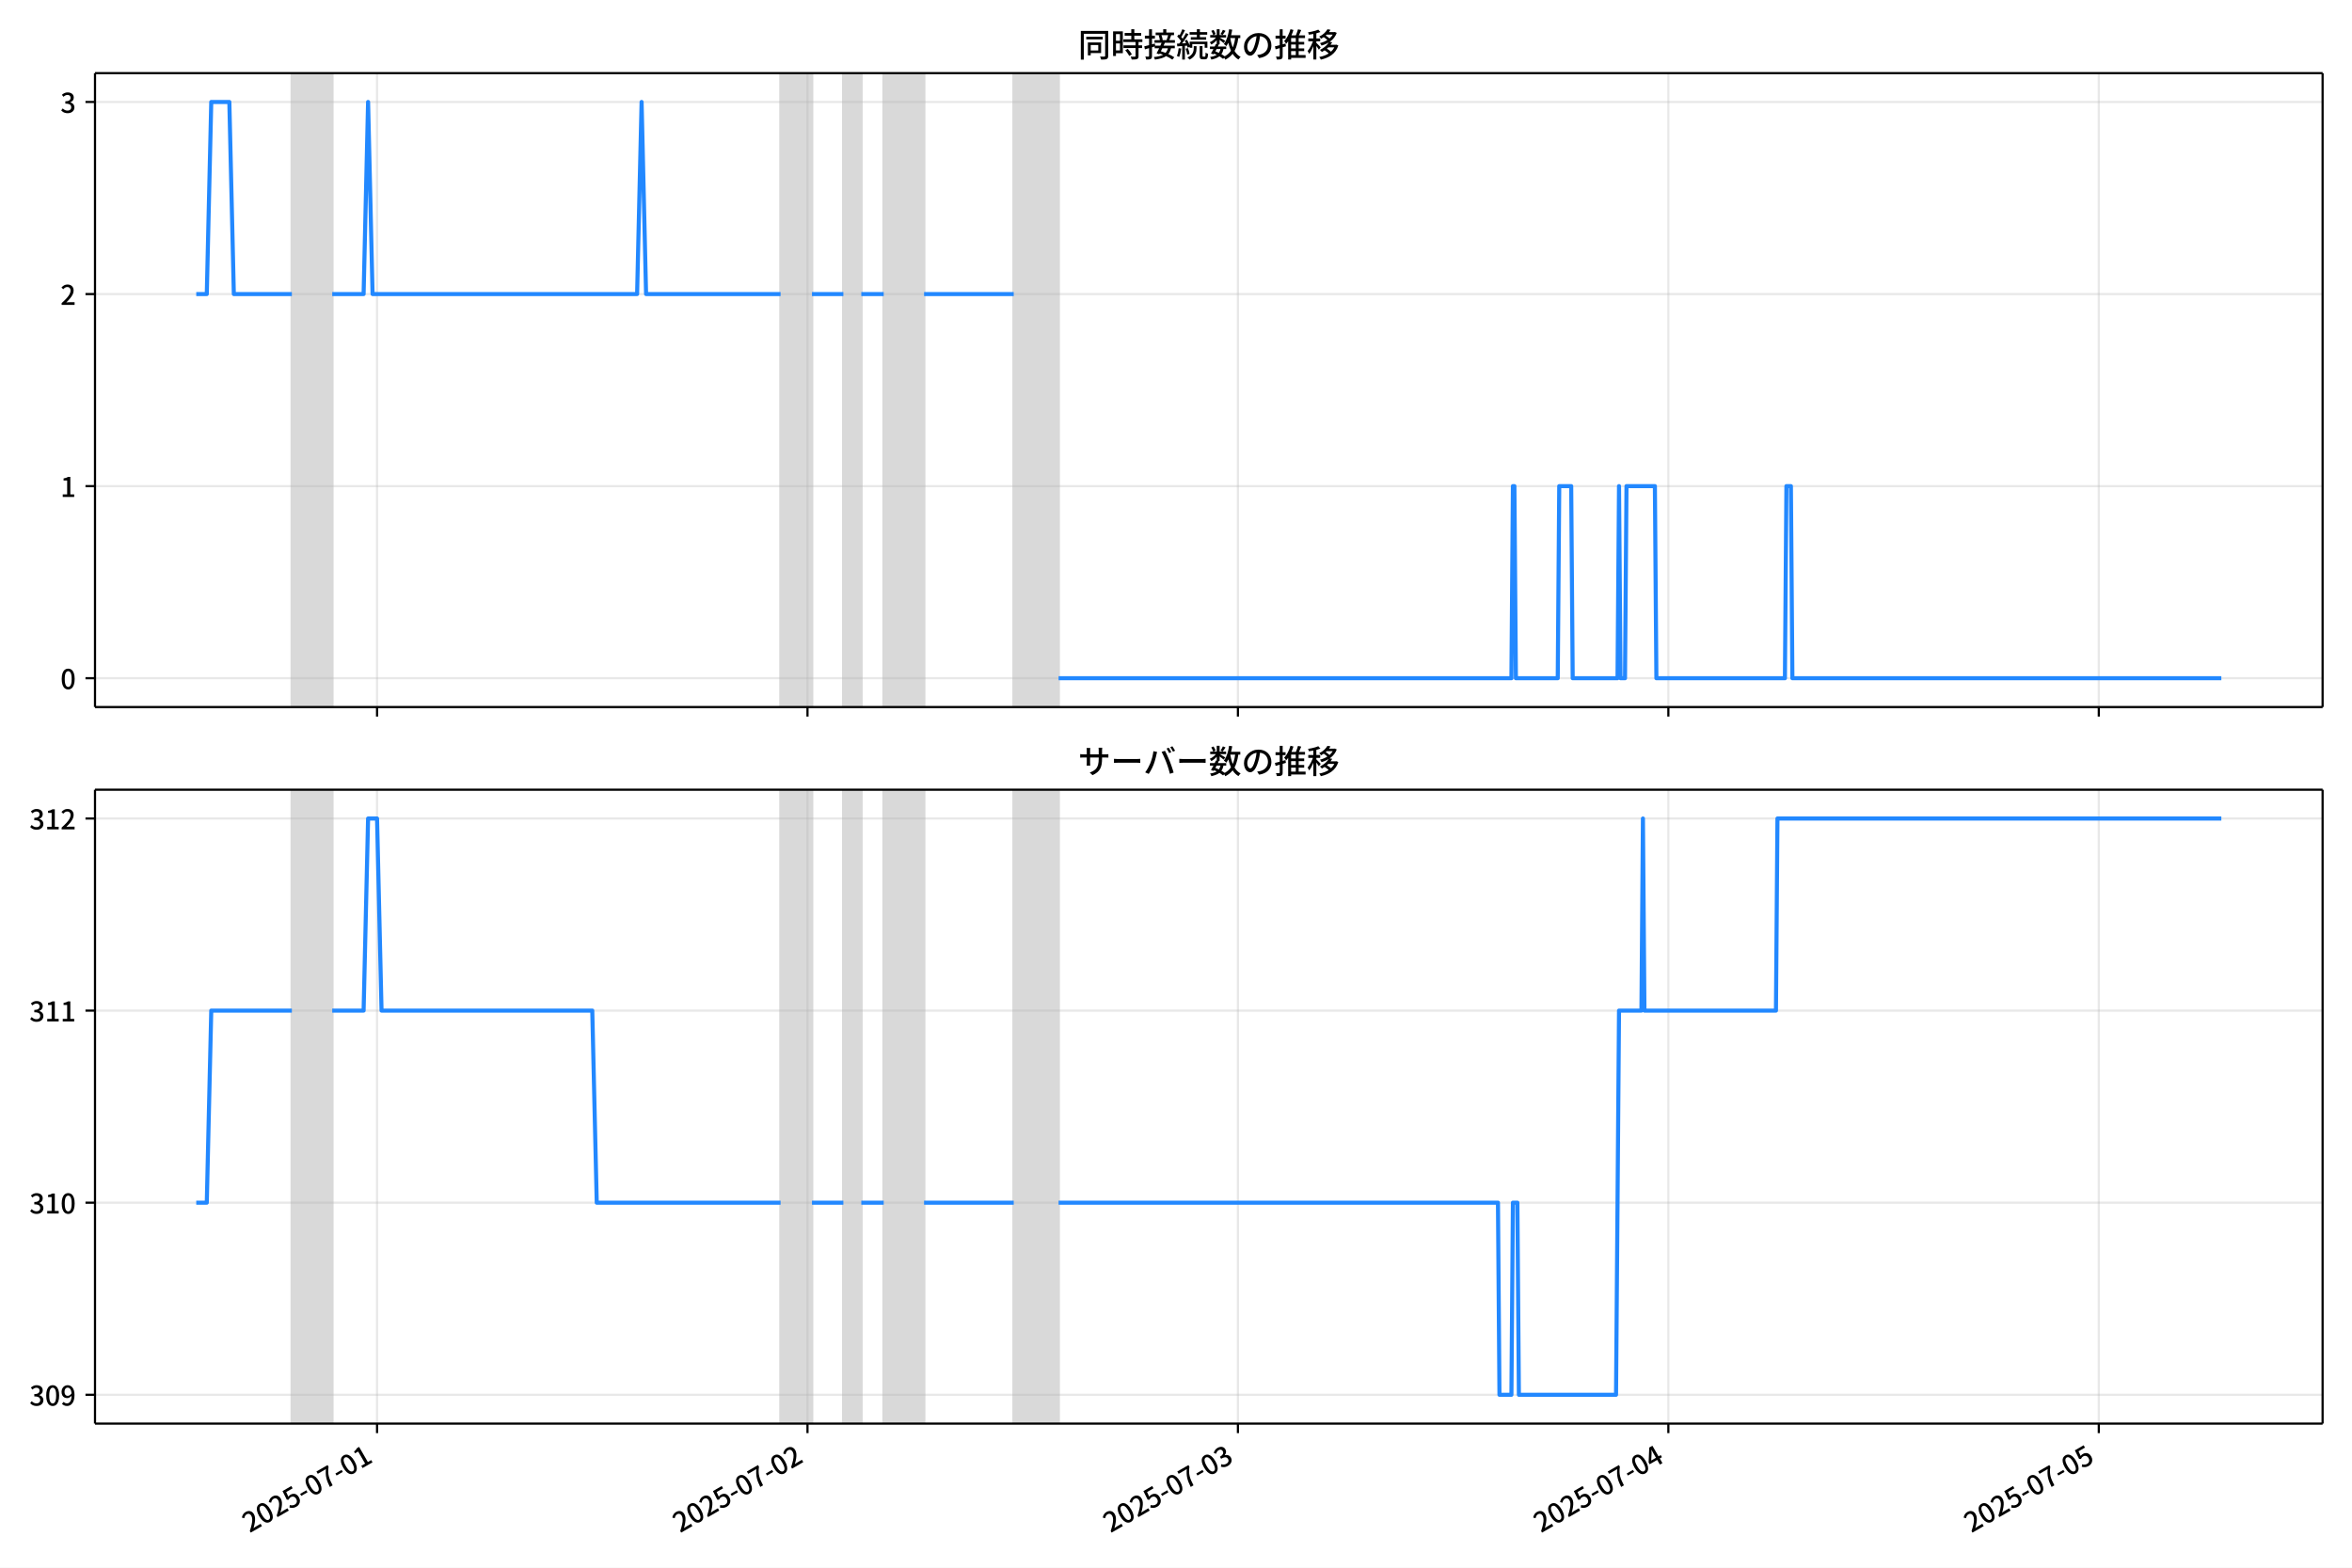
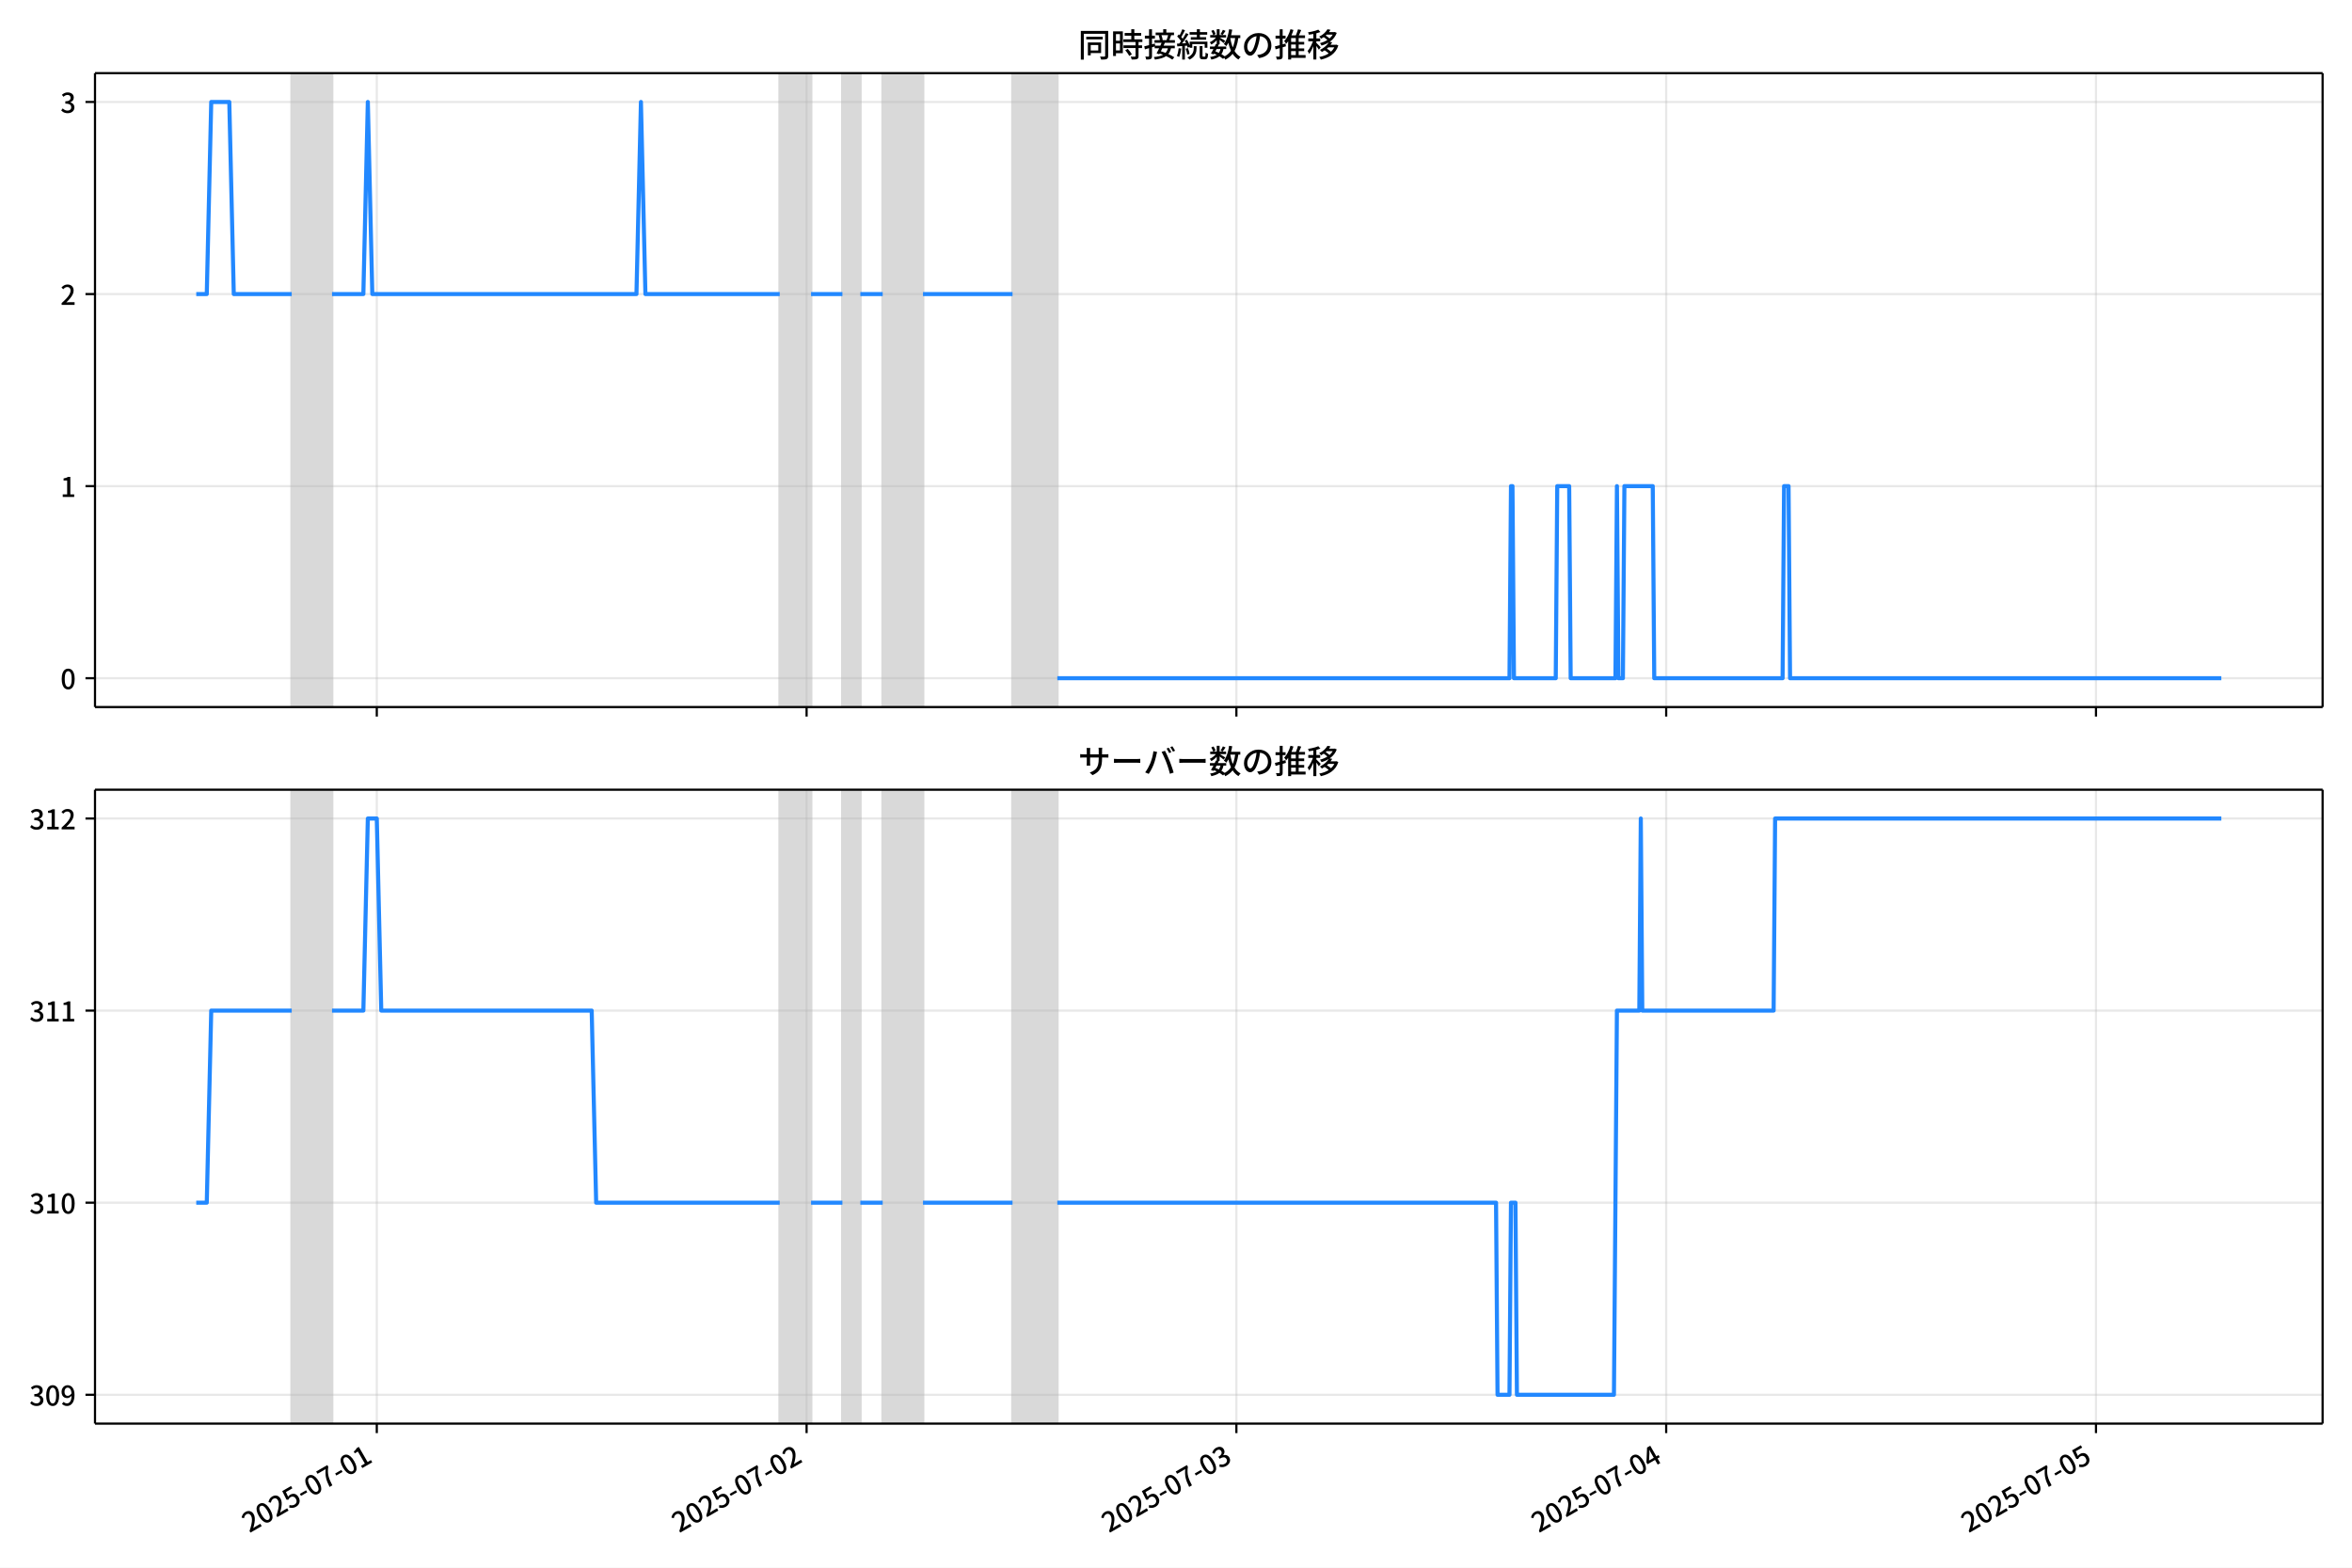
<svg xmlns="http://www.w3.org/2000/svg" xmlns:xlink="http://www.w3.org/1999/xlink" version="1.1" viewBox="0 0 864 576">
  <defs>
    <style type="text/css">*{stroke-linejoin: round; stroke-linecap: butt}</style>
  </defs>
  <g id="y">
    <g id="z">
      <path d="m0 576h864v-576h-864z" fill="#fff" />
    </g>
    <g id="aa">
      <g id="ab">
        <path d="m34.9 259.78h818.3v-232.9h-818.3z" fill="#fff" />
      </g>
      <g id="ac">
-         <path d="m107.22 259.78h14.824v-232.9h-14.824z" clip-path="url(#c)" fill="#808080" opacity=".3" stroke="#808080" />
+         <path d="m107.16 259.78h14.802v-232.9h-14.802z" clip-path="url(#b)" fill="#808080" opacity=".3" stroke="#808080" />
      </g>
      <g id="ad">
-         <path d="m286.75 259.78h11.529v-232.9h-11.529z" clip-path="url(#c)" fill="#808080" opacity=".3" stroke="#808080" />
+         <path d="m286.43 259.78h11.512v-232.9h-11.512z" clip-path="url(#b)" fill="#808080" opacity=".3" stroke="#808080" />
      </g>
      <g id="ae">
-         <path d="m309.81 259.78h6.588v-232.9h-6.588z" clip-path="url(#c)" fill="#808080" opacity=".3" stroke="#808080" />
+         <path d="m309.46 259.78h6.579v-232.9h-6.579z" clip-path="url(#b)" fill="#808080" opacity=".3" stroke="#808080" />
      </g>
      <g id="af">
-         <path d="m324.63 259.78h14.824v-232.9h-14.824z" clip-path="url(#c)" fill="#808080" opacity=".3" stroke="#808080" />
+         <path d="m324.26 259.78h14.802v-232.9h-14.802z" clip-path="url(#b)" fill="#808080" opacity=".3" stroke="#808080" />
      </g>
      <g id="ag">
-         <path d="m372.39 259.78h16.471v-232.9h-16.471z" clip-path="url(#c)" fill="#808080" opacity=".3" stroke="#808080" />
+         <path d="m371.95 259.78h16.446v-232.9h-16.446z" clip-path="url(#b)" fill="#808080" opacity=".3" stroke="#808080" />
      </g>
      <g id="ah">
        <g id="ai">
          <g id="aj">
-             <path d="m138.51 259.78v-232.9" clip-path="url(#c)" fill="none" stroke="#b0b0b0" stroke-linecap="square" stroke-opacity=".3" stroke-width=".8" />
+             <path d="m138.41 259.78v-232.9" clip-path="url(#b)" fill="none" stroke="#b0b0b0" stroke-linecap="square" stroke-opacity=".3" stroke-width=".8" />
          </g>
          <g id="ak">
            <defs>
              <path id="e" d="m0 0v3.5" stroke="#000" stroke-width=".8" />
            </defs>
-             <use x="138.511" y="259.778" stroke="#000000" stroke-width=".8" xlink:href="#e" />
+             <use x="138.413" y="259.778" stroke="#000000" stroke-width=".8" xlink:href="#e" />
          </g>
        </g>
        <g id="al">
          <g id="am">
-             <path d="m296.63 259.78v-232.9" clip-path="url(#c)" fill="none" stroke="#b0b0b0" stroke-linecap="square" stroke-opacity=".3" stroke-width=".8" />
+             <path d="m296.3 259.78v-232.9" clip-path="url(#b)" fill="none" stroke="#b0b0b0" stroke-linecap="square" stroke-opacity=".3" stroke-width=".8" />
          </g>
          <g id="an">
-             <use x="296.629" y="259.778" stroke="#000000" stroke-width=".8" xlink:href="#e" />
+             <use x="296.298" y="259.778" stroke="#000000" stroke-width=".8" xlink:href="#e" />
          </g>
        </g>
        <g id="ao">
          <g id="ap">
-             <path d="m454.75 259.78v-232.9" clip-path="url(#c)" fill="none" stroke="#b0b0b0" stroke-linecap="square" stroke-opacity=".3" stroke-width=".8" />
+             <path d="m454.18 259.78v-232.9" clip-path="url(#b)" fill="none" stroke="#b0b0b0" stroke-linecap="square" stroke-opacity=".3" stroke-width=".8" />
          </g>
          <g id="aq">
-             <use x="454.748" y="259.778" stroke="#000000" stroke-width=".8" xlink:href="#e" />
+             <use x="454.184" y="259.778" stroke="#000000" stroke-width=".8" xlink:href="#e" />
          </g>
        </g>
        <g id="ar">
          <g id="as">
-             <path d="m612.87 259.78v-232.9" clip-path="url(#c)" fill="none" stroke="#b0b0b0" stroke-linecap="square" stroke-opacity=".3" stroke-width=".8" />
+             <path d="m612.07 259.78v-232.9" clip-path="url(#b)" fill="none" stroke="#b0b0b0" stroke-linecap="square" stroke-opacity=".3" stroke-width=".8" />
          </g>
          <g id="at">
-             <use x="612.866" y="259.778" stroke="#000000" stroke-width=".8" xlink:href="#e" />
+             <use x="612.069" y="259.778" stroke="#000000" stroke-width=".8" xlink:href="#e" />
          </g>
        </g>
        <g id="au">
          <g id="av">
-             <path d="m770.98 259.78v-232.9" clip-path="url(#c)" fill="none" stroke="#b0b0b0" stroke-linecap="square" stroke-opacity=".3" stroke-width=".8" />
+             <path d="m769.95 259.78v-232.9" clip-path="url(#b)" fill="none" stroke="#b0b0b0" stroke-linecap="square" stroke-opacity=".3" stroke-width=".8" />
          </g>
          <g id="aw">
-             <use x="770.985" y="259.778" stroke="#000000" stroke-width=".8" xlink:href="#e" />
+             <use x="769.955" y="259.778" stroke="#000000" stroke-width=".8" xlink:href="#e" />
          </g>
        </g>
      </g>
      <g id="ax">
        <g id="ay">
          <g id="az">
-             <path d="m34.9 249.19h818.3" clip-path="url(#c)" fill="none" stroke="#b0b0b0" stroke-linecap="square" stroke-opacity=".3" stroke-width=".8" />
+             <path d="m34.9 249.19h818.3" clip-path="url(#b)" fill="none" stroke="#b0b0b0" stroke-linecap="square" stroke-opacity=".3" stroke-width=".8" />
          </g>
          <g id="ba">
            <defs>
              <path id="g" d="m0 0h-3.5" stroke="#000" stroke-width=".8" />
            </defs>
            <use x="34.9" y="249.191" stroke="#000000" stroke-width=".8" xlink:href="#g" />
          </g>
          <g id="bb">
            <g transform="translate(22.2 253.18) scale(.1 -.1)">
              <defs>
                <path id="a" transform="scale(.015625)" d="m1830-90q-460 0-806 275-346 276-535 823-188 547-188 1366 0 820 188 1357 189 538 535 803 346 266 806 266 461 0 800-269 340-269 528-803 189-534 189-1354 0-819-189-1366-188-547-528-823-339-275-800-275zm0 589q237 0 422 185 186 186 288 599 103 413 103 1091 0 679-103 1082-102 403-288 582-185 180-422 180-236 0-422-180-186-179-292-582-105-403-105-1082 0-678 105-1091 106-413 292-599 186-185 422-185z" />
              </defs>
              <use xlink:href="#a" />
            </g>
          </g>
        </g>
        <g id="bc">
          <g id="bd">
-             <path d="m34.9 178.62h818.3" clip-path="url(#c)" fill="none" stroke="#b0b0b0" stroke-linecap="square" stroke-opacity=".3" stroke-width=".8" />
+             <path d="m34.9 178.62h818.3" clip-path="url(#b)" fill="none" stroke="#b0b0b0" stroke-linecap="square" stroke-opacity=".3" stroke-width=".8" />
          </g>
          <g id="be">
            <use x="34.9" y="178.616" stroke="#000000" stroke-width=".8" xlink:href="#g" />
          </g>
          <g id="bf">
            <g transform="translate(22.2 182.6) scale(.1 -.1)">
              <defs>
                <path id="j" transform="scale(.015625)" d="m544 0v608h1037v3277h-845v467q333 58 579 147 247 90 451 218h557v-4109h915v-608h-2694z" />
              </defs>
              <use xlink:href="#j" />
            </g>
          </g>
        </g>
        <g id="bg">
          <g id="bh">
-             <path d="m34.9 108.04h818.3" clip-path="url(#c)" fill="none" stroke="#b0b0b0" stroke-linecap="square" stroke-opacity=".3" stroke-width=".8" />
+             <path d="m34.9 108.04h818.3" clip-path="url(#b)" fill="none" stroke="#b0b0b0" stroke-linecap="square" stroke-opacity=".3" stroke-width=".8" />
          </g>
          <g id="bi">
            <use x="34.9" y="108.041" stroke="#000000" stroke-width=".8" xlink:href="#g" />
          </g>
          <g id="bj">
            <g transform="translate(22.2 112.03) scale(.1 -.1)">
              <defs>
                <path id="d" transform="scale(.015625)" d="m282 0v429q697 621 1164 1136 468 515 701 956 234 442 234 826 0 256-87 451-86 196-262 301-176 106-445 106-275 0-506-151-230-150-422-368l-416 410q301 333 637 518 336 186 803 186 429 0 749-176t496-493 176-745q0-455-224-919t-615-935q-390-470-889-950 186 20 394 36t374 16h1184v-634h-3046z" />
              </defs>
              <use xlink:href="#d" />
            </g>
          </g>
        </g>
        <g id="bk">
          <g id="bl">
-             <path d="m34.9 37.466h818.3" clip-path="url(#c)" fill="none" stroke="#b0b0b0" stroke-linecap="square" stroke-opacity=".3" stroke-width=".8" />
+             <path d="m34.9 37.466h818.3" clip-path="url(#b)" fill="none" stroke="#b0b0b0" stroke-linecap="square" stroke-opacity=".3" stroke-width=".8" />
          </g>
          <g id="bm">
            <use x="34.9" y="37.466" stroke="#000000" stroke-width=".8" xlink:href="#g" />
          </g>
          <g id="bn">
            <g transform="translate(22.2 41.451) scale(.1 -.1)">
              <defs>
                <path id="i" transform="scale(.015625)" d="m1715-90q-371 0-656 90t-503 240q-217 150-377 323l359 474q211-205 479-359 269-153 634-153 269 0 467 92 199 93 311 266t112 423q0 256-125 451t-429 300q-304 106-835 106v551q467 0 732 105 266 106 384 291 119 186 119 423 0 307-192 489-192 183-531 183-269 0-503-119-233-118-438-316l-384 460q282 256 614 413 333 157 737 157 422 0 748-144 327-144 512-413 186-269 186-659 0-403-221-685-221-281-592-422v-26q269-70 490-227t349-400 128-557q0-422-215-726-214-304-573-468-358-163-787-163z" />
              </defs>
              <use xlink:href="#i" />
            </g>
          </g>
        </g>
      </g>
      <g id="bo">
-         <path d="m72.095 108.04h3.867l1.643-70.575h6.643l1.651 70.575h21.317m14.824 0h11.529l1.647-70.575 1.647 70.575h97.177l1.647-70.575 1.647 70.575h49.412m11.529 0h11.529m6.588 0h8.235m14.824 0h32.941m16.471 141.15h166.35l.549-70.575h.549l.549 70.575h15.373l.549-70.575h4.392l.549 70.575h16.471l.549-70.575.549 70.575h1.647l.549-70.575h10.431l.549 70.575h47.216l.549-70.575h1.647l.549 70.575h157.57v0" clip-path="url(#c)" fill="none" stroke="#28f" stroke-linecap="square" stroke-width="1.5" />
+         <path d="m72.095 108.04h3.861l1.641-70.575h6.633l1.648 70.575h21.285m14.802 0h11.512l1.645-70.575 1.645 70.575h97.034l1.645-70.575 1.645 70.575h49.339m11.512 0h11.512m6.579 0h8.223m14.802 0h32.893m16.446 141.15h166.11l.548-70.575h.548l.548 70.575h15.35l.548-70.575h4.386l.548 70.575h16.446l.548-70.575.548 70.575h1.645l.548-70.575h10.416l.548 70.575h47.146l.548-70.575h1.645l.548 70.575h158.43v0" clip-path="url(#b)" fill="none" stroke="#28f" stroke-linecap="square" stroke-width="1.5" />
      </g>
      <g id="bp">
        <path d="m34.9 259.78v-232.9" fill="none" stroke="#000" stroke-linecap="square" stroke-width=".8" />
      </g>
      <g id="bq">
        <path d="m853.2 259.78v-232.9" fill="none" stroke="#000" stroke-linecap="square" stroke-width=".8" />
      </g>
      <g id="br">
        <path d="m34.9 259.78h818.3" fill="none" stroke="#000" stroke-linecap="square" stroke-width=".8" />
      </g>
      <g id="bs">
        <path d="m34.9 26.88h818.3" fill="none" stroke="#000" stroke-linecap="square" stroke-width=".8" />
      </g>
      <g id="bt">
        <g transform="translate(396.05 20.88) scale(.12 -.12)">
          <defs>
            <path id="t" transform="scale(.015625)" d="m1587 3936h3232v-518h-3232v518zm320-1114h557v-2534h-557v2534zm301 0h2291v-2086h-2291v512h1734v1069h-1734v505zm-1683 2260h5113v-570h-4524v-5056h-589v5626zm4768 0h595v-4896q0-250-67-397t-227-218q-160-77-426-96t-675-19q-13 83-45 192t-77 218q-45 108-89 185 281-13 527-13 247 0 330 0 83 7 118 42 36 35 36 112v4890z" />
            <path id="r" transform="scale(.015625)" d="m2714 4672h3238v-525h-3238v525zm-244-1235h3712v-538h-3712v538zm20-1184h3635v-531h-3635v531zm1523 3155h595v-2310h-595v2310zm832-2451h589v-2823q0-230-61-364-61-135-227-199-167-70-423-86t-633-16q-20 121-78 285-57 163-121 284 275-6 509-9t310-3q77 6 106 28 29 23 29 93v2810zm-2023-1677 487 282q153-160 313-352t294-381q135-189 206-343l-519-313q-64 153-189 348-124 196-278 394-154 199-314 365zm-2086 3718h1619v-4281h-1619v544h1056v3187h-1056v550zm32-1843h1293v-537h-1293v537zm-320 1843h563v-4832h-563v4832z" />
            <path id="s" transform="scale(.015625)" d="m3866 5408h614v-870h-614v870zm-1479-653h3597v-518h-3597v518zm-230-1485h4e3v-518h-4e3v518zm825 922 519 102q64-160 121-342 58-182 96-352 39-170 45-304l-544-128q-6 134-42 313-35 180-83 365-48 186-112 346zm1856 109 589-71q-96-275-202-557-105-281-195-486l-518 77q58 147 122 329 64 183 118 372t86 336zm-2643-2106h3943v-518h-3943v518zm1408 685 602-115q-167-371-362-784t-390-797-362-685l-525 179q160 288 346 666t368 784 323 752zm-659-2157 358 403q352-102 733-240 381-137 752-304 371-166 697-336 327-169 558-329l-384-461q-218 160-532 336-313 176-685 345-371 170-755 323-384 154-742 263zm1894 1114 583-71q-122-550-353-944-230-393-604-662t-922-435q-547-167-1296-269-25 128-93 269-67 141-137 230 678 64 1168 192t819 349q330 221 531 550 202 330 304 791zm-4684 217q396 90 953 240 557 151 1120 311l77-544q-525-154-1053-311-528-156-963-284l-134 588zm121 2093h1965v-563h-1965v563zm819 1248h576v-5229q0-236-51-374t-192-208q-141-77-355-99-214-23-541-16-13 115-64 288t-109 294q205-6 381-6t234 0q64 0 92 28 29 29 29 93v5229z" />
            <path id="q" transform="scale(.015625)" d="m4058 5408h595v-1798h-595v1798zm-1415-563h3443v-499h-3443v499zm231-992h3008v-499h-3008v499zm-224-877h3475v-1203h-531v729h-2432v-729h-512v1203zm1964-877h551v-1881q0-122 22-157 23-35 106-35 25 0 92 0 68 0 135 0t99 0q51 0 83 54t45 224 19 515q90-70 234-131t259-93q-19-429-83-662-64-234-183-326-118-93-316-93-39 0-103 0t-134 0-138 0q-67 0-99 0-237 0-365 64t-176 218q-48 153-48 422v1881zm-1164-6h550v-455q0-243-48-528-48-284-186-579-137-294-409-572-272-279-727-503-70 90-192 208-121 118-230 195 416 205 665 438 250 234 371 474 122 240 164 467 42 228 42 413v442zm-2240 3309 524-192q-121-244-259-503-137-259-275-496t-259-416l-410 173q122 186 246 438 125 253 240 515 116 263 193 481zm716-743 500-230q-224-359-496-756-272-396-548-764-275-368-518-650l-358 205q179 211 377 483 199 272 387 569 189 298 358 592 170 295 298 551zm-1721-665 307 403q166-154 339-340 173-185 320-364t224-327l-326-460q-77 160-218 348-141 189-314 384-172 196-332 356zm1485-832 435 179q128-211 249-458 122-246 215-474 93-227 137-412l-473-211q-32 185-119 422-86 237-201 486-115 250-243 468zm-1530-583q422 26 998 54 576 29 1184 68l7-499q-570-45-1127-84-556-38-992-70l-70 531zm1702-992 436 135q121-276 214-596t118-556l-454-148q-26 237-112 563-86 327-202 602zm-1363 109 499-83q-57-455-163-897-105-441-253-748-51 32-134 73-83 42-170 83-86 42-144 62 148 294 234 697t131 813zm691 627h525v-2861h-525v2861z" />
            <path id="m" transform="scale(.015625)" d="m224 2022h3187v-499h-3187v499zm51 2247h3111v-487h-3111v487zm1127-1735 563-121q-154-320-333-672t-352-679q-173-326-326-582l-532 173q148 243 324 566t345 669q170 346 311 646zm934-832 563-64q-89-480-262-838t-461-614-701-432-976-298q-25 128-99 269t-157 237q659 102 1085 303 426 202 666 554t342 883zm422 3597 519-211q-147-218-298-436-150-217-278-377l-403 186q121 173 252 413 132 240 208 425zm-1203 109h563v-2957h-563v2957zm-1075-320 448 186q134-192 246-420 112-227 157-393l-467-211q-38 172-147 406t-237 432zm1094-1050 397-236q-160-263-400-529-240-265-519-489-278-224-553-378-51 103-141 237-89 135-179 218 269 109 534 294 266 186 493 416 228 231 368 467zm487-204q83-45 246-145 163-99 352-211t346-211 221-150l-327-423q-83 77-230 198-147 122-317 253-170 132-327 250-156 119-259 189l295 250zm1798 396h2311v-556h-2311v556zm115 1178 615-90q-103-640-263-1235t-384-1101q-224-505-512-889-44 57-134 134t-186 157-166 125q275 339 473 796 199 458 340 995 141 538 217 1108zm1223-1510 614-58q-147-1101-445-1940-297-838-813-1443-515-604-1321-1014-26 71-90 177-64 105-134 208-70 102-128 159 742 346 1212 880 471 535 730 1290 260 755 375 1741zm-1005-135q134-851 387-1597 253-745 659-1305 407-560 1002-874-70-57-154-150-83-93-154-189-70-96-121-179-633 371-1056 988-422 618-688 1434-265 816-425 1783l550 89zm-3309-3065 327 416q377-148 754-330 378-182 701-378 324-195 548-368l-416-435q-211 179-519 378-307 198-666 383-358 186-729 334z" />
            <path id="p" transform="scale(.015625)" d="m3686 4378q-64-493-163-1041-99-547-265-1084-192-653-432-1104t-522-688-595-237q-320 0-596 221-275 221-448 621-172 400-172 931 0 537 220 1017 221 480 611 851 391 372 909 583 519 211 1121 211 576 0 1040-186 464-185 793-515 330-329 502-771 173-441 173-941 0-672-278-1194-278-521-816-851-538-329-1318-444l-378 601q166 20 307 42t263 48q307 70 585 217 279 148 496 375 218 227 342 534 125 308 125 692t-122 713q-121 330-358 573-236 243-582 380-346 138-781 138-525 0-935-186-409-185-694-489-284-304-432-656-147-352-147-678 0-365 89-605 90-240 224-355 135-115 276-115t288 144 297 457q151 314 298 800 147 461 246 982 100 522 145 1021l684-12z" />
            <path id="n" transform="scale(.015625)" d="m2995 2925h2893v-519h-2893v519zm0-1280h2893v-519h-2893v519zm-64-1299h3232v-557h-3232v557zm1312 3577h563v-3763h-563v3763zm429 1466 634-141q-154-390-340-794-185-403-339-684l-512 140q103 199 208 458 106 259 195 528 90 269 154 493zm-1472 25 582-147q-153-518-371-1018-217-499-483-931t-573-758q-38 64-109 160-70 96-147 198-77 103-141 160 416 416 733 1034t509 1302zm128-1203h2720v-537h-2720v-4205h-582v4422l313 320h269zm-3174-2157q396 90 953 240 557 151 1120 311l77-544q-525-154-1053-311-528-156-963-284l-134 588zm121 2093h1965v-563h-1965v563zm819 1248h576v-5229q0-236-51-374t-192-208q-141-77-355-99-214-23-541-16-13 115-64 288t-109 294q205-6 381-6t234 0q64 0 92 28 29 29 29 93v5229z" />
            <path id="l" transform="scale(.015625)" d="m4051 5402 595-109q-281-493-729-941t-1107-806q-39 64-106 144t-141 153q-73 74-137 119 608 288 1011 678t614 762zm-77-557h1511v-493h-1863l352 493zm1293 0h109l109 25 384-179q-192-505-496-905t-695-701q-390-301-845-519-454-217-947-358-44 109-137 253t-176 227q448 109 867 294 419 186 777 445 359 259 631 592t419 730v96zm-1990-954 377 307q167-96 336-218 170-121 320-249 151-128 247-237l-397-332q-90 108-237 236t-317 259q-169 132-329 234zm1107-934 595-109q-307-538-803-1031-496-492-1232-876-38 64-102 144t-138 156q-74 77-138 116 455 217 807 483t604 554q253 288 407 563zm-90-589h1460v-506h-1818l358 506zm1268 0h121l109 26 384-167q-192-614-531-1075t-787-794q-448-332-983-553-534-221-1129-355-45 115-132 269-86 153-176 249 551 96 1043 285 493 189 903 473 410 285 714 669t464 883v90zm-2132-1056 410 339q186-102 384-237 198-134 371-275t282-269l-435-371q-103 128-270 272-166 144-361 288t-381 253zm-2150 3533h589v-5376h-589v5376zm-992-1242h2336v-569h-2336v569zm1024-224 365-160q-96-339-231-707-134-368-291-727-157-358-336-672-179-313-365-537-44 128-134 291t-160 272q173 192 339 457 167 266 323 570 157 304 282 618t208 595zm941 1946 416-467q-314-122-695-221-380-99-784-173-403-74-780-131-20 102-71 236-51 135-102 231 358 58 732 138 375 80 711 179t573 208zm-397-2579q58-45 179-170 122-125 266-266 144-140 259-265t160-183l-352-473q-58 102-157 255-99 154-218 317-118 164-227 311-108 147-185 237l275 237z" />
          </defs>
          <use xlink:href="#t" />
          <use transform="translate(100)" xlink:href="#r" />
          <use transform="translate(200)" xlink:href="#s" />
          <use transform="translate(300)" xlink:href="#q" />
          <use transform="translate(400)" xlink:href="#m" />
          <use transform="translate(500)" xlink:href="#p" />
          <use transform="translate(600)" xlink:href="#n" />
          <use transform="translate(700)" xlink:href="#l" />
        </g>
      </g>
    </g>
    <g id="bu">
      <g id="bv">
        <path d="m34.9 523.06h818.3v-232.9h-818.3z" fill="#fff" />
      </g>
      <g id="bw">
-         <path d="m107.22 523.06h14.824v-232.9h-14.824z" clip-path="url(#b)" fill="#808080" opacity=".3" stroke="#808080" />
+         <path d="m107.16 523.06h14.802v-232.9h-14.802z" clip-path="url(#c)" fill="#808080" opacity=".3" stroke="#808080" />
      </g>
      <g id="bx">
-         <path d="m286.75 523.06h11.529v-232.9h-11.529z" clip-path="url(#b)" fill="#808080" opacity=".3" stroke="#808080" />
+         <path d="m286.43 523.06h11.512v-232.9h-11.512z" clip-path="url(#c)" fill="#808080" opacity=".3" stroke="#808080" />
      </g>
      <g id="by">
-         <path d="m309.81 523.06h6.588v-232.9h-6.588z" clip-path="url(#b)" fill="#808080" opacity=".3" stroke="#808080" />
+         <path d="m309.46 523.06h6.579v-232.9h-6.579z" clip-path="url(#c)" fill="#808080" opacity=".3" stroke="#808080" />
      </g>
      <g id="bz">
-         <path d="m324.63 523.06h14.824v-232.9h-14.824z" clip-path="url(#b)" fill="#808080" opacity=".3" stroke="#808080" />
+         <path d="m324.26 523.06h14.802v-232.9h-14.802z" clip-path="url(#c)" fill="#808080" opacity=".3" stroke="#808080" />
      </g>
      <g id="ca">
-         <path d="m372.39 523.06h16.471v-232.9h-16.471z" clip-path="url(#b)" fill="#808080" opacity=".3" stroke="#808080" />
+         <path d="m371.95 523.06h16.446v-232.9h-16.446z" clip-path="url(#c)" fill="#808080" opacity=".3" stroke="#808080" />
      </g>
      <g id="cb">
        <g id="cc">
          <g id="cd">
-             <path d="m138.51 523.06v-232.9" clip-path="url(#b)" fill="none" stroke="#b0b0b0" stroke-linecap="square" stroke-opacity=".3" stroke-width=".8" />
+             <path d="m138.41 523.06v-232.9" clip-path="url(#c)" fill="none" stroke="#b0b0b0" stroke-linecap="square" stroke-opacity=".3" stroke-width=".8" />
          </g>
          <g id="ce">
-             <use x="138.511" y="523.055" stroke="#000000" stroke-width=".8" xlink:href="#e" />
+             <use x="138.413" y="523.055" stroke="#000000" stroke-width=".8" xlink:href="#e" />
          </g>
          <g id="cf">
-             <g transform="translate(91.721 563.33) rotate(-30) scale(.1 -.1)">
+             <g transform="translate(91.623 563.33) rotate(-30) scale(.1 -.1)">
              <defs>
                <path id="h" transform="scale(.015625)" d="m1715-90q-365 0-653 90t-506 237q-217 147-383 307l352 480q134-134 294-246t361-183q202-70 452-70 262 0 473 118 212 119 333 346 122 227 122 541 0 460-247 716-246 256-649 256-224 0-384-64t-365-198l-365 237 141 2240h2387v-627h-1747l-109-1204q154 77 307 118 154 42 340 42 397 0 723-160t518-490q192-329 192-847 0-519-224-887t-586-560q-361-192-777-192z" />
                <path id="f" transform="scale(.015625)" d="m301 1536v544h1689v-544h-1689z" />
                <path id="k" transform="scale(.015625)" d="m1235 0q32 646 109 1187t224 1024 384 941 576 938h-2208v627h3027v-455q-409-512-665-989-256-476-397-969t-205-1053-90-1251h-755z" />
              </defs>
              <use xlink:href="#d" />
              <use transform="translate(57)" xlink:href="#a" />
              <use transform="translate(114)" xlink:href="#d" />
              <use transform="translate(171)" xlink:href="#h" />
              <use transform="translate(228)" xlink:href="#f" />
              <use transform="translate(263.7)" xlink:href="#a" />
              <use transform="translate(320.7)" xlink:href="#k" />
              <use transform="translate(377.7)" xlink:href="#f" />
              <use transform="translate(413.4)" xlink:href="#a" />
              <use transform="translate(470.4)" xlink:href="#j" />
            </g>
          </g>
        </g>
        <g id="cg">
          <g id="ch">
-             <path d="m296.63 523.06v-232.9" clip-path="url(#b)" fill="none" stroke="#b0b0b0" stroke-linecap="square" stroke-opacity=".3" stroke-width=".8" />
+             <path d="m296.3 523.06v-232.9" clip-path="url(#c)" fill="none" stroke="#b0b0b0" stroke-linecap="square" stroke-opacity=".3" stroke-width=".8" />
          </g>
          <g id="ci">
-             <use x="296.629" y="523.055" stroke="#000000" stroke-width=".8" xlink:href="#e" />
+             <use x="296.298" y="523.055" stroke="#000000" stroke-width=".8" xlink:href="#e" />
          </g>
          <g id="cj">
-             <g transform="translate(249.84 563.33) rotate(-30) scale(.1 -.1)">
+             <g transform="translate(249.51 563.33) rotate(-30) scale(.1 -.1)">
              <use xlink:href="#d" />
              <use transform="translate(57)" xlink:href="#a" />
              <use transform="translate(114)" xlink:href="#d" />
              <use transform="translate(171)" xlink:href="#h" />
              <use transform="translate(228)" xlink:href="#f" />
              <use transform="translate(263.7)" xlink:href="#a" />
              <use transform="translate(320.7)" xlink:href="#k" />
              <use transform="translate(377.7)" xlink:href="#f" />
              <use transform="translate(413.4)" xlink:href="#a" />
              <use transform="translate(470.4)" xlink:href="#d" />
            </g>
          </g>
        </g>
        <g id="ck">
          <g id="cl">
-             <path d="m454.75 523.06v-232.9" clip-path="url(#b)" fill="none" stroke="#b0b0b0" stroke-linecap="square" stroke-opacity=".3" stroke-width=".8" />
+             <path d="m454.18 523.06v-232.9" clip-path="url(#c)" fill="none" stroke="#b0b0b0" stroke-linecap="square" stroke-opacity=".3" stroke-width=".8" />
          </g>
          <g id="cm">
-             <use x="454.748" y="523.055" stroke="#000000" stroke-width=".8" xlink:href="#e" />
+             <use x="454.184" y="523.055" stroke="#000000" stroke-width=".8" xlink:href="#e" />
          </g>
          <g id="cn">
-             <g transform="translate(407.96 563.33) rotate(-30) scale(.1 -.1)">
+             <g transform="translate(407.39 563.33) rotate(-30) scale(.1 -.1)">
              <use xlink:href="#d" />
              <use transform="translate(57)" xlink:href="#a" />
              <use transform="translate(114)" xlink:href="#d" />
              <use transform="translate(171)" xlink:href="#h" />
              <use transform="translate(228)" xlink:href="#f" />
              <use transform="translate(263.7)" xlink:href="#a" />
              <use transform="translate(320.7)" xlink:href="#k" />
              <use transform="translate(377.7)" xlink:href="#f" />
              <use transform="translate(413.4)" xlink:href="#a" />
              <use transform="translate(470.4)" xlink:href="#i" />
            </g>
          </g>
        </g>
        <g id="co">
          <g id="cp">
-             <path d="m612.87 523.06v-232.9" clip-path="url(#b)" fill="none" stroke="#b0b0b0" stroke-linecap="square" stroke-opacity=".3" stroke-width=".8" />
+             <path d="m612.07 523.06v-232.9" clip-path="url(#c)" fill="none" stroke="#b0b0b0" stroke-linecap="square" stroke-opacity=".3" stroke-width=".8" />
          </g>
          <g id="cq">
-             <use x="612.866" y="523.055" stroke="#000000" stroke-width=".8" xlink:href="#e" />
+             <use x="612.069" y="523.055" stroke="#000000" stroke-width=".8" xlink:href="#e" />
          </g>
          <g id="cr">
-             <g transform="translate(566.08 563.33) rotate(-30) scale(.1 -.1)">
+             <g transform="translate(565.28 563.33) rotate(-30) scale(.1 -.1)">
              <defs>
                <path id="v" transform="scale(.015625)" d="m2170 0v3072q0 192 12 457 13 266 20 458h-26q-90-179-183-365-92-185-195-364l-921-1415h2579v-576h-3328v493l1875 2957h858v-4717h-691z" />
              </defs>
              <use xlink:href="#d" />
              <use transform="translate(57)" xlink:href="#a" />
              <use transform="translate(114)" xlink:href="#d" />
              <use transform="translate(171)" xlink:href="#h" />
              <use transform="translate(228)" xlink:href="#f" />
              <use transform="translate(263.7)" xlink:href="#a" />
              <use transform="translate(320.7)" xlink:href="#k" />
              <use transform="translate(377.7)" xlink:href="#f" />
              <use transform="translate(413.4)" xlink:href="#a" />
              <use transform="translate(470.4)" xlink:href="#v" />
            </g>
          </g>
        </g>
        <g id="cs">
          <g id="ct">
-             <path d="m770.98 523.06v-232.9" clip-path="url(#b)" fill="none" stroke="#b0b0b0" stroke-linecap="square" stroke-opacity=".3" stroke-width=".8" />
+             <path d="m769.95 523.06v-232.9" clip-path="url(#c)" fill="none" stroke="#b0b0b0" stroke-linecap="square" stroke-opacity=".3" stroke-width=".8" />
          </g>
          <g id="cu">
-             <use x="770.985" y="523.055" stroke="#000000" stroke-width=".8" xlink:href="#e" />
+             <use x="769.955" y="523.055" stroke="#000000" stroke-width=".8" xlink:href="#e" />
          </g>
          <g id="cv">
-             <g transform="translate(724.2 563.33) rotate(-30) scale(.1 -.1)">
+             <g transform="translate(723.17 563.33) rotate(-30) scale(.1 -.1)">
              <use xlink:href="#d" />
              <use transform="translate(57)" xlink:href="#a" />
              <use transform="translate(114)" xlink:href="#d" />
              <use transform="translate(171)" xlink:href="#h" />
              <use transform="translate(228)" xlink:href="#f" />
              <use transform="translate(263.7)" xlink:href="#a" />
              <use transform="translate(320.7)" xlink:href="#k" />
              <use transform="translate(377.7)" xlink:href="#f" />
              <use transform="translate(413.4)" xlink:href="#a" />
              <use transform="translate(470.4)" xlink:href="#h" />
            </g>
          </g>
        </g>
      </g>
      <g id="cw">
        <g id="cx">
          <g id="cy">
-             <path d="m34.9 512.47h818.3" clip-path="url(#b)" fill="none" stroke="#b0b0b0" stroke-linecap="square" stroke-opacity=".3" stroke-width=".8" />
+             <path d="m34.9 512.47h818.3" clip-path="url(#c)" fill="none" stroke="#b0b0b0" stroke-linecap="square" stroke-opacity=".3" stroke-width=".8" />
          </g>
          <g id="cz">
            <use x="34.9" y="512.469" stroke="#000000" stroke-width=".8" xlink:href="#g" />
          </g>
          <g id="da">
            <g transform="translate(10.8 516.45) scale(.1 -.1)">
              <defs>
                <path id="u" transform="scale(.015625)" d="m1562-90q-410 0-708 150-297 151-502 356l403 461q141-160 346-256t422-96q224 0 425 102 202 103 352 333 151 230 237 614 87 384 87 941 0 589-115 970t-323 563-496 182q-205 0-372-118-166-118-262-336t-96-525q0-301 86-512 87-211 259-323 173-112 417-112 224 0 460 141 237 141 448 461l32-544q-134-180-313-314t-371-208-384-74q-391 0-689 166-297 167-467 496-169 330-169 823 0 467 195 816t515 541 698 192q339 0 636-138 298-137 519-419 221-281 349-710t128-1018q0-691-141-1187t-391-807q-249-310-563-461-313-150-652-150z" />
              </defs>
              <use xlink:href="#i" />
              <use transform="translate(57)" xlink:href="#a" />
              <use transform="translate(114)" xlink:href="#u" />
            </g>
          </g>
        </g>
        <g id="db">
          <g id="dc">
-             <path d="m34.9 441.89h818.3" clip-path="url(#b)" fill="none" stroke="#b0b0b0" stroke-linecap="square" stroke-opacity=".3" stroke-width=".8" />
+             <path d="m34.9 441.89h818.3" clip-path="url(#c)" fill="none" stroke="#b0b0b0" stroke-linecap="square" stroke-opacity=".3" stroke-width=".8" />
          </g>
          <g id="dd">
            <use x="34.9" y="441.894" stroke="#000000" stroke-width=".8" xlink:href="#g" />
          </g>
          <g id="de">
            <g transform="translate(10.8 445.88) scale(.1 -.1)">
              <use xlink:href="#i" />
              <use transform="translate(57)" xlink:href="#j" />
              <use transform="translate(114)" xlink:href="#a" />
            </g>
          </g>
        </g>
        <g id="df">
          <g id="dg">
-             <path d="m34.9 371.32h818.3" clip-path="url(#b)" fill="none" stroke="#b0b0b0" stroke-linecap="square" stroke-opacity=".3" stroke-width=".8" />
+             <path d="m34.9 371.32h818.3" clip-path="url(#c)" fill="none" stroke="#b0b0b0" stroke-linecap="square" stroke-opacity=".3" stroke-width=".8" />
          </g>
          <g id="dh">
            <use x="34.9" y="371.319" stroke="#000000" stroke-width=".8" xlink:href="#g" />
          </g>
          <g id="di">
            <g transform="translate(10.8 375.3) scale(.1 -.1)">
              <use xlink:href="#i" />
              <use transform="translate(57)" xlink:href="#j" />
              <use transform="translate(114)" xlink:href="#j" />
            </g>
          </g>
        </g>
        <g id="dj">
          <g id="dk">
-             <path d="m34.9 300.74h818.3" clip-path="url(#b)" fill="none" stroke="#b0b0b0" stroke-linecap="square" stroke-opacity=".3" stroke-width=".8" />
+             <path d="m34.9 300.74h818.3" clip-path="url(#c)" fill="none" stroke="#b0b0b0" stroke-linecap="square" stroke-opacity=".3" stroke-width=".8" />
          </g>
          <g id="dl">
            <use x="34.9" y="300.744" stroke="#000000" stroke-width=".8" xlink:href="#g" />
          </g>
          <g id="dm">
            <g transform="translate(10.8 304.73) scale(.1 -.1)">
              <use xlink:href="#i" />
              <use transform="translate(57)" xlink:href="#j" />
              <use transform="translate(114)" xlink:href="#d" />
            </g>
          </g>
        </g>
      </g>
      <g id="dn">
-         <path d="m72.095 441.89h3.867l1.643-70.575h29.611m14.824 0h11.529l1.647-70.575h3.294l1.647 70.575h77.412l1.647 70.575h67.53m11.529 0h11.529m6.588 0h8.235m14.824 0h32.941m16.471 0h161.41l.549 70.575h4.392l.549-70.575h1.647l.549 70.575h35.686l1.098-141.15h8.235l.549-70.575.549 70.575h48.314l.549-70.575h163.06v0" clip-path="url(#b)" fill="none" stroke="#28f" stroke-linecap="square" stroke-width="1.5" />
+         <path d="m72.095 441.89h3.861l1.641-70.575h29.567m14.802 0h11.512l1.645-70.575h3.289l1.645 70.575h77.298l1.645 70.575h67.43m11.512 0h11.512m6.579 0h8.223m14.802 0h32.893m16.446 0h161.17l.548 70.575h4.386l.548-70.575h1.645l.548 70.575h35.634l1.096-141.15h8.223l.548-70.575.548 70.575h48.243l.548-70.575h163.92v0" clip-path="url(#c)" fill="none" stroke="#28f" stroke-linecap="square" stroke-width="1.5" />
      </g>
      <g id="do">
        <path d="m34.9 523.06v-232.9" fill="none" stroke="#000" stroke-linecap="square" stroke-width=".8" />
      </g>
      <g id="dp">
        <path d="m853.2 523.06v-232.9" fill="none" stroke="#000" stroke-linecap="square" stroke-width=".8" />
      </g>
      <g id="dq">
        <path d="m34.9 523.06h818.3" fill="none" stroke="#000" stroke-linecap="square" stroke-width=".8" />
      </g>
      <g id="dr">
        <path d="m34.9 290.16h818.3" fill="none" stroke="#000" stroke-linecap="square" stroke-width=".8" />
      </g>
      <g id="ds">
        <g transform="translate(396.05 284.16) scale(.12 -.12)">
          <defs>
            <path id="x" transform="scale(.015625)" d="m4685 2893q0-621-84-1111-83-489-288-877-204-387-569-691t-928-560l-544 512q448 167 781 371 333 205 550 503 218 298 323 739 106 442 106 1075v1620q0 192-10 339-9 147-22 217h723q-6-70-22-217t-16-339v-1581zm-2304 2086q-7-64-23-199-16-134-16-313v-2317q0-128 6-256 7-128 13-224 7-96 13-140h-710q6 44 12 140 7 96 13 221 7 125 7 259v2317q0 122-10 256-9 135-28 256h723zm-1978-1197q45-12 144-22t237-20q138-9 285-9h4217q237 0 394 13t246 26v-679q-76 7-240 13-163 6-393 6h-4224q-147 0-282-3-134-3-234-10-99-6-150-12v697z" />
            <path id="o" transform="scale(.015625)" d="m621 2854q109-6 265-16 157-9 339-16 183-6 349-6 128 0 352 0t509 0 598 0q314 0 624 0 311 0 586 0t486 0q212 0 327 0 230 0 416 16t301 22v-793q-109 6-308 19-198 13-409 13-109 0-324 0-214 0-489 0t-586 0q-310 0-624 0-313 0-598 0t-509 0-352 0q-262 0-525-10-262-9-428-22v793z" />
            <path id="w" transform="scale(.015625)" d="m4941 5037q83-109 176-269t182-320q90-160 154-288l-416-179q-96 192-240 448t-272 435l416 173zm723 275q83-122 182-282 100-160 196-317 96-156 153-271l-416-186q-102 205-246 454-144 250-279 429l410 173zm-4339-3360q102 262 201 556 100 295 183 612t144 630q61 314 93 602l723-147q-19-83-45-183-26-99-48-195t-42-166q-32-154-86-394t-131-512-164-551q-86-278-182-514-115-301-269-618-153-317-326-618-173-300-346-550l-697 294q301 397 563 874t429 880zm3155 198q-96 250-215 531-118 282-243 567-124 285-246 534-122 250-224 429l659 218q96-179 221-429t253-535q128-284 249-566 122-281 218-525 90-230 195-518 106-288 211-592 106-304 195-589 90-285 154-515l-729-237q-84 352-199 736t-240 768-259 723z" />
          </defs>
          <use xlink:href="#x" />
          <use transform="translate(100)" xlink:href="#o" />
          <use transform="translate(200)" xlink:href="#w" />
          <use transform="translate(300)" xlink:href="#o" />
          <use transform="translate(400)" xlink:href="#m" />
          <use transform="translate(500)" xlink:href="#p" />
          <use transform="translate(600)" xlink:href="#n" />
          <use transform="translate(700)" xlink:href="#l" />
        </g>
      </g>
    </g>
  </g>
  <defs>
-     <clipPath id="c">
+     <clipPath id="b">
      <rect x="34.9" y="26.88" width="818.3" height="232.9" />
    </clipPath>
-     <clipPath id="b">
+     <clipPath id="c">
      <rect x="34.9" y="290.16" width="818.3" height="232.9" />
    </clipPath>
  </defs>
</svg>
